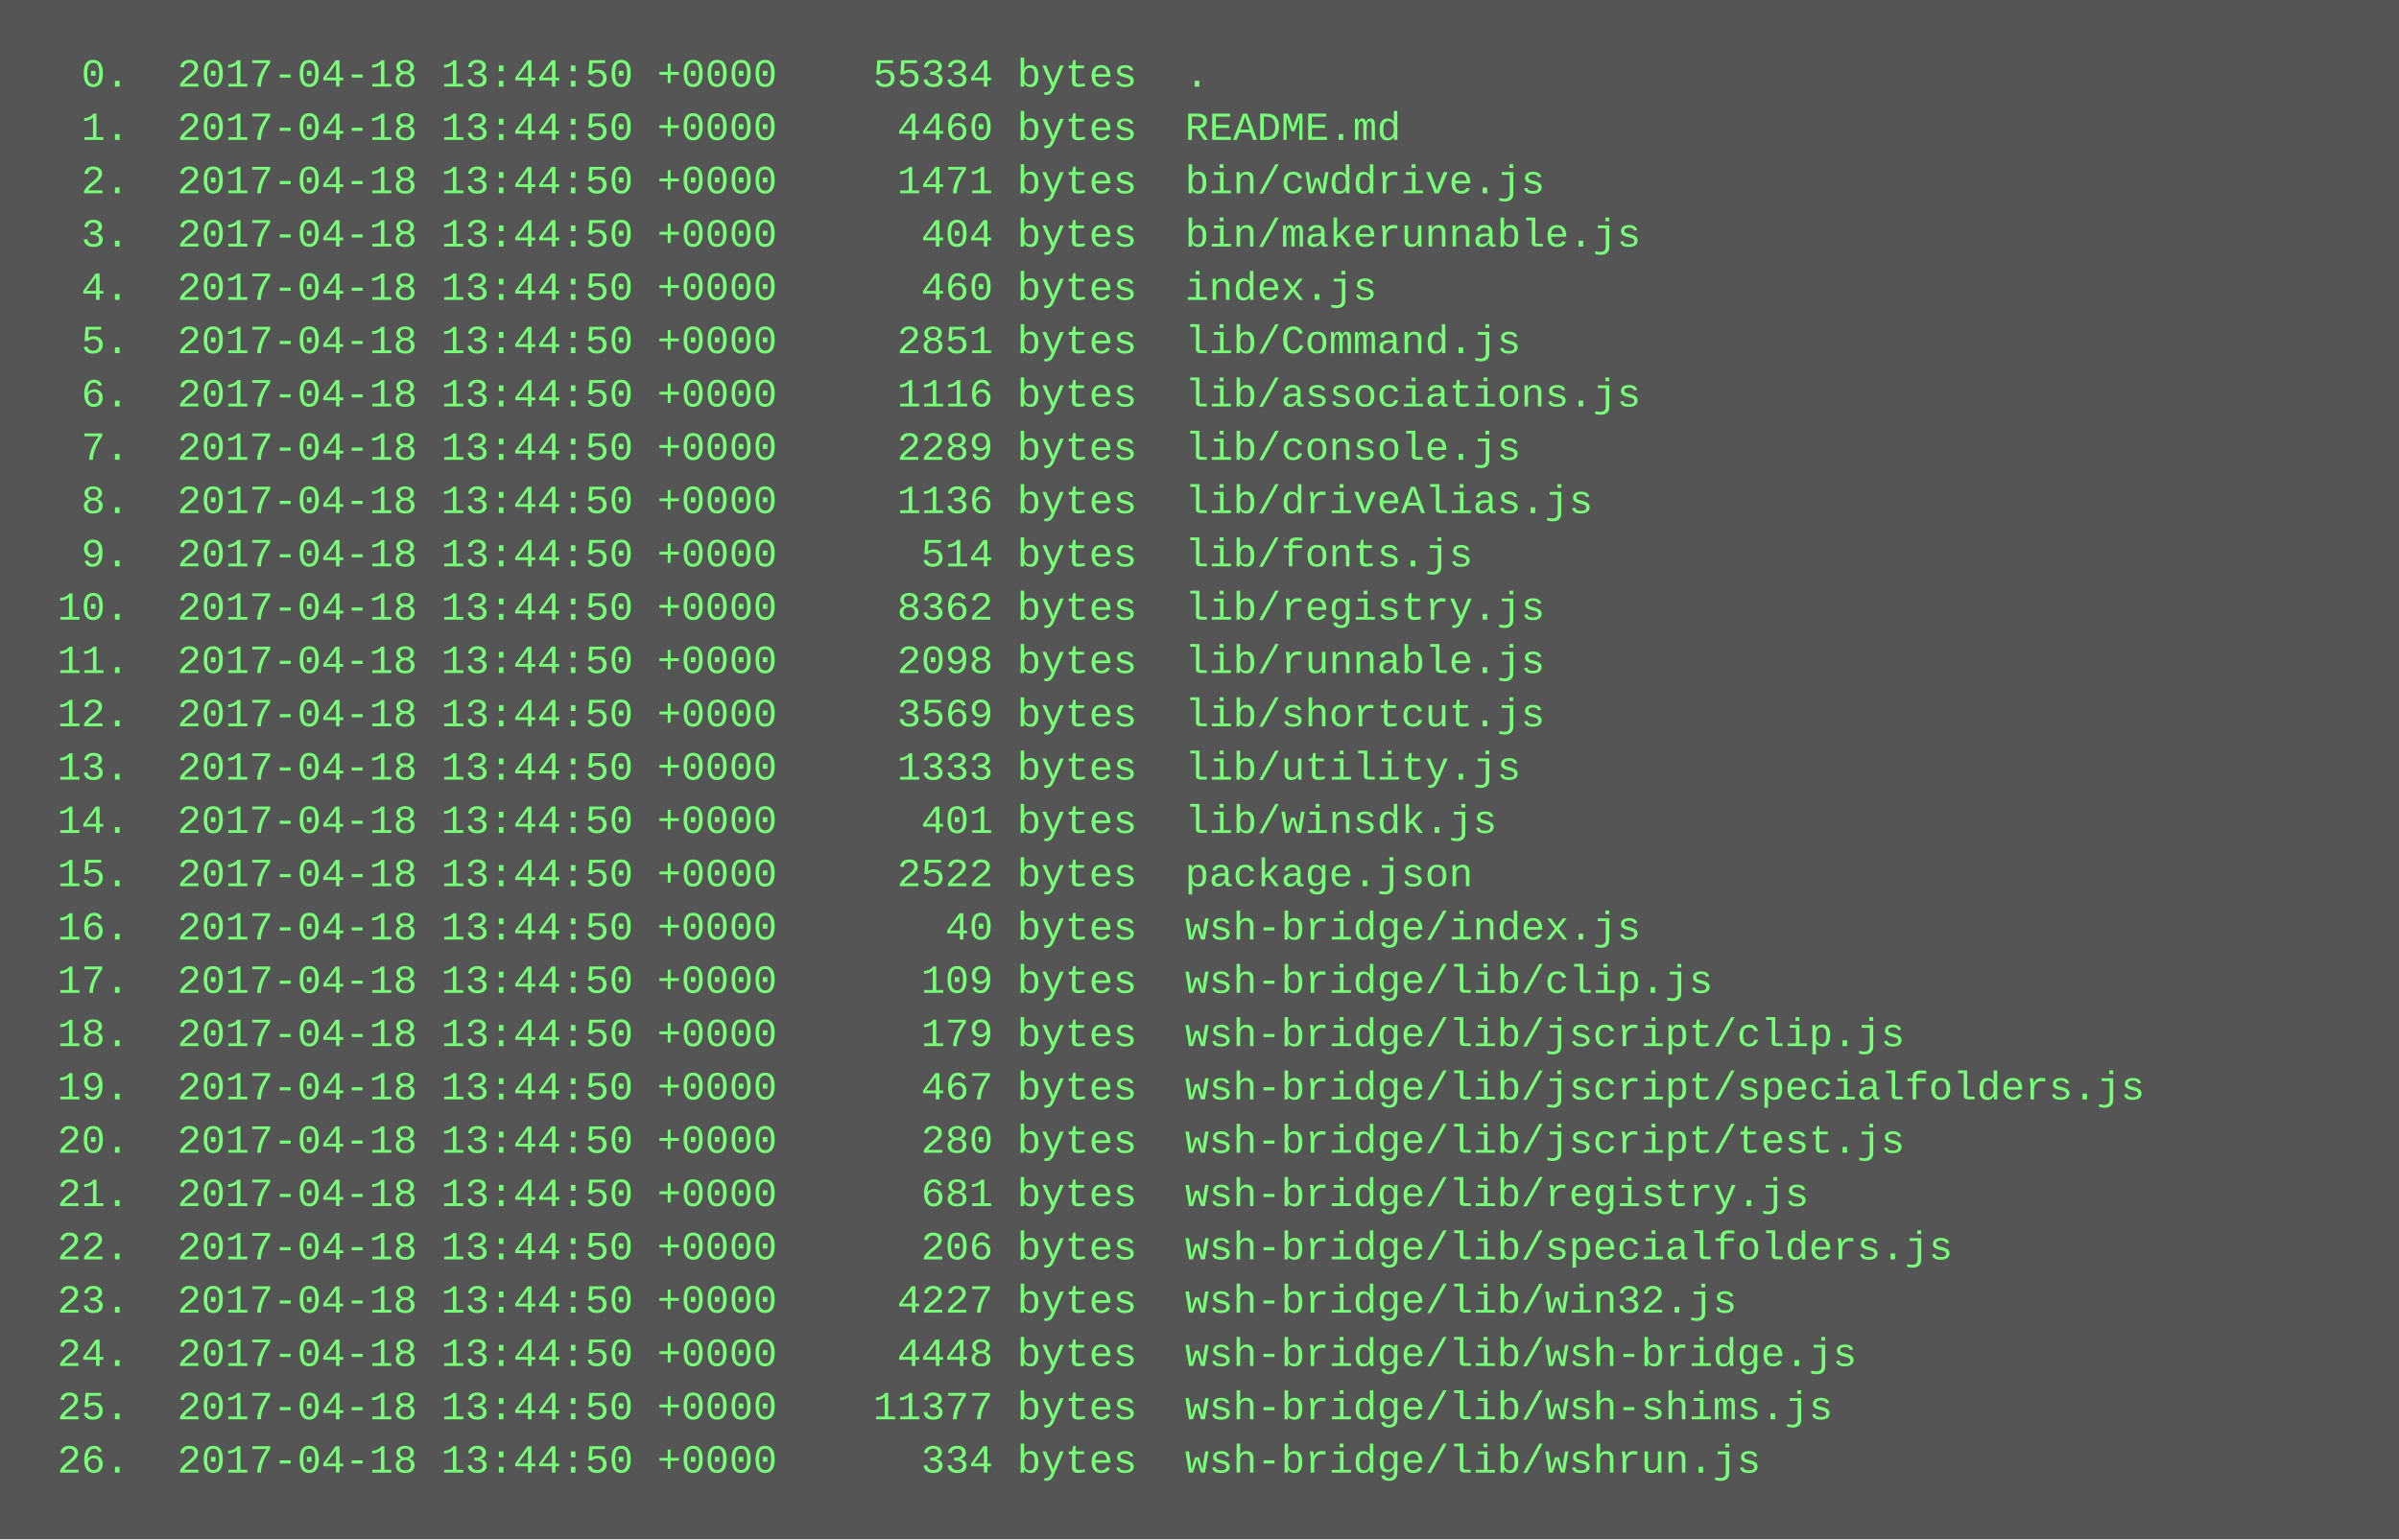
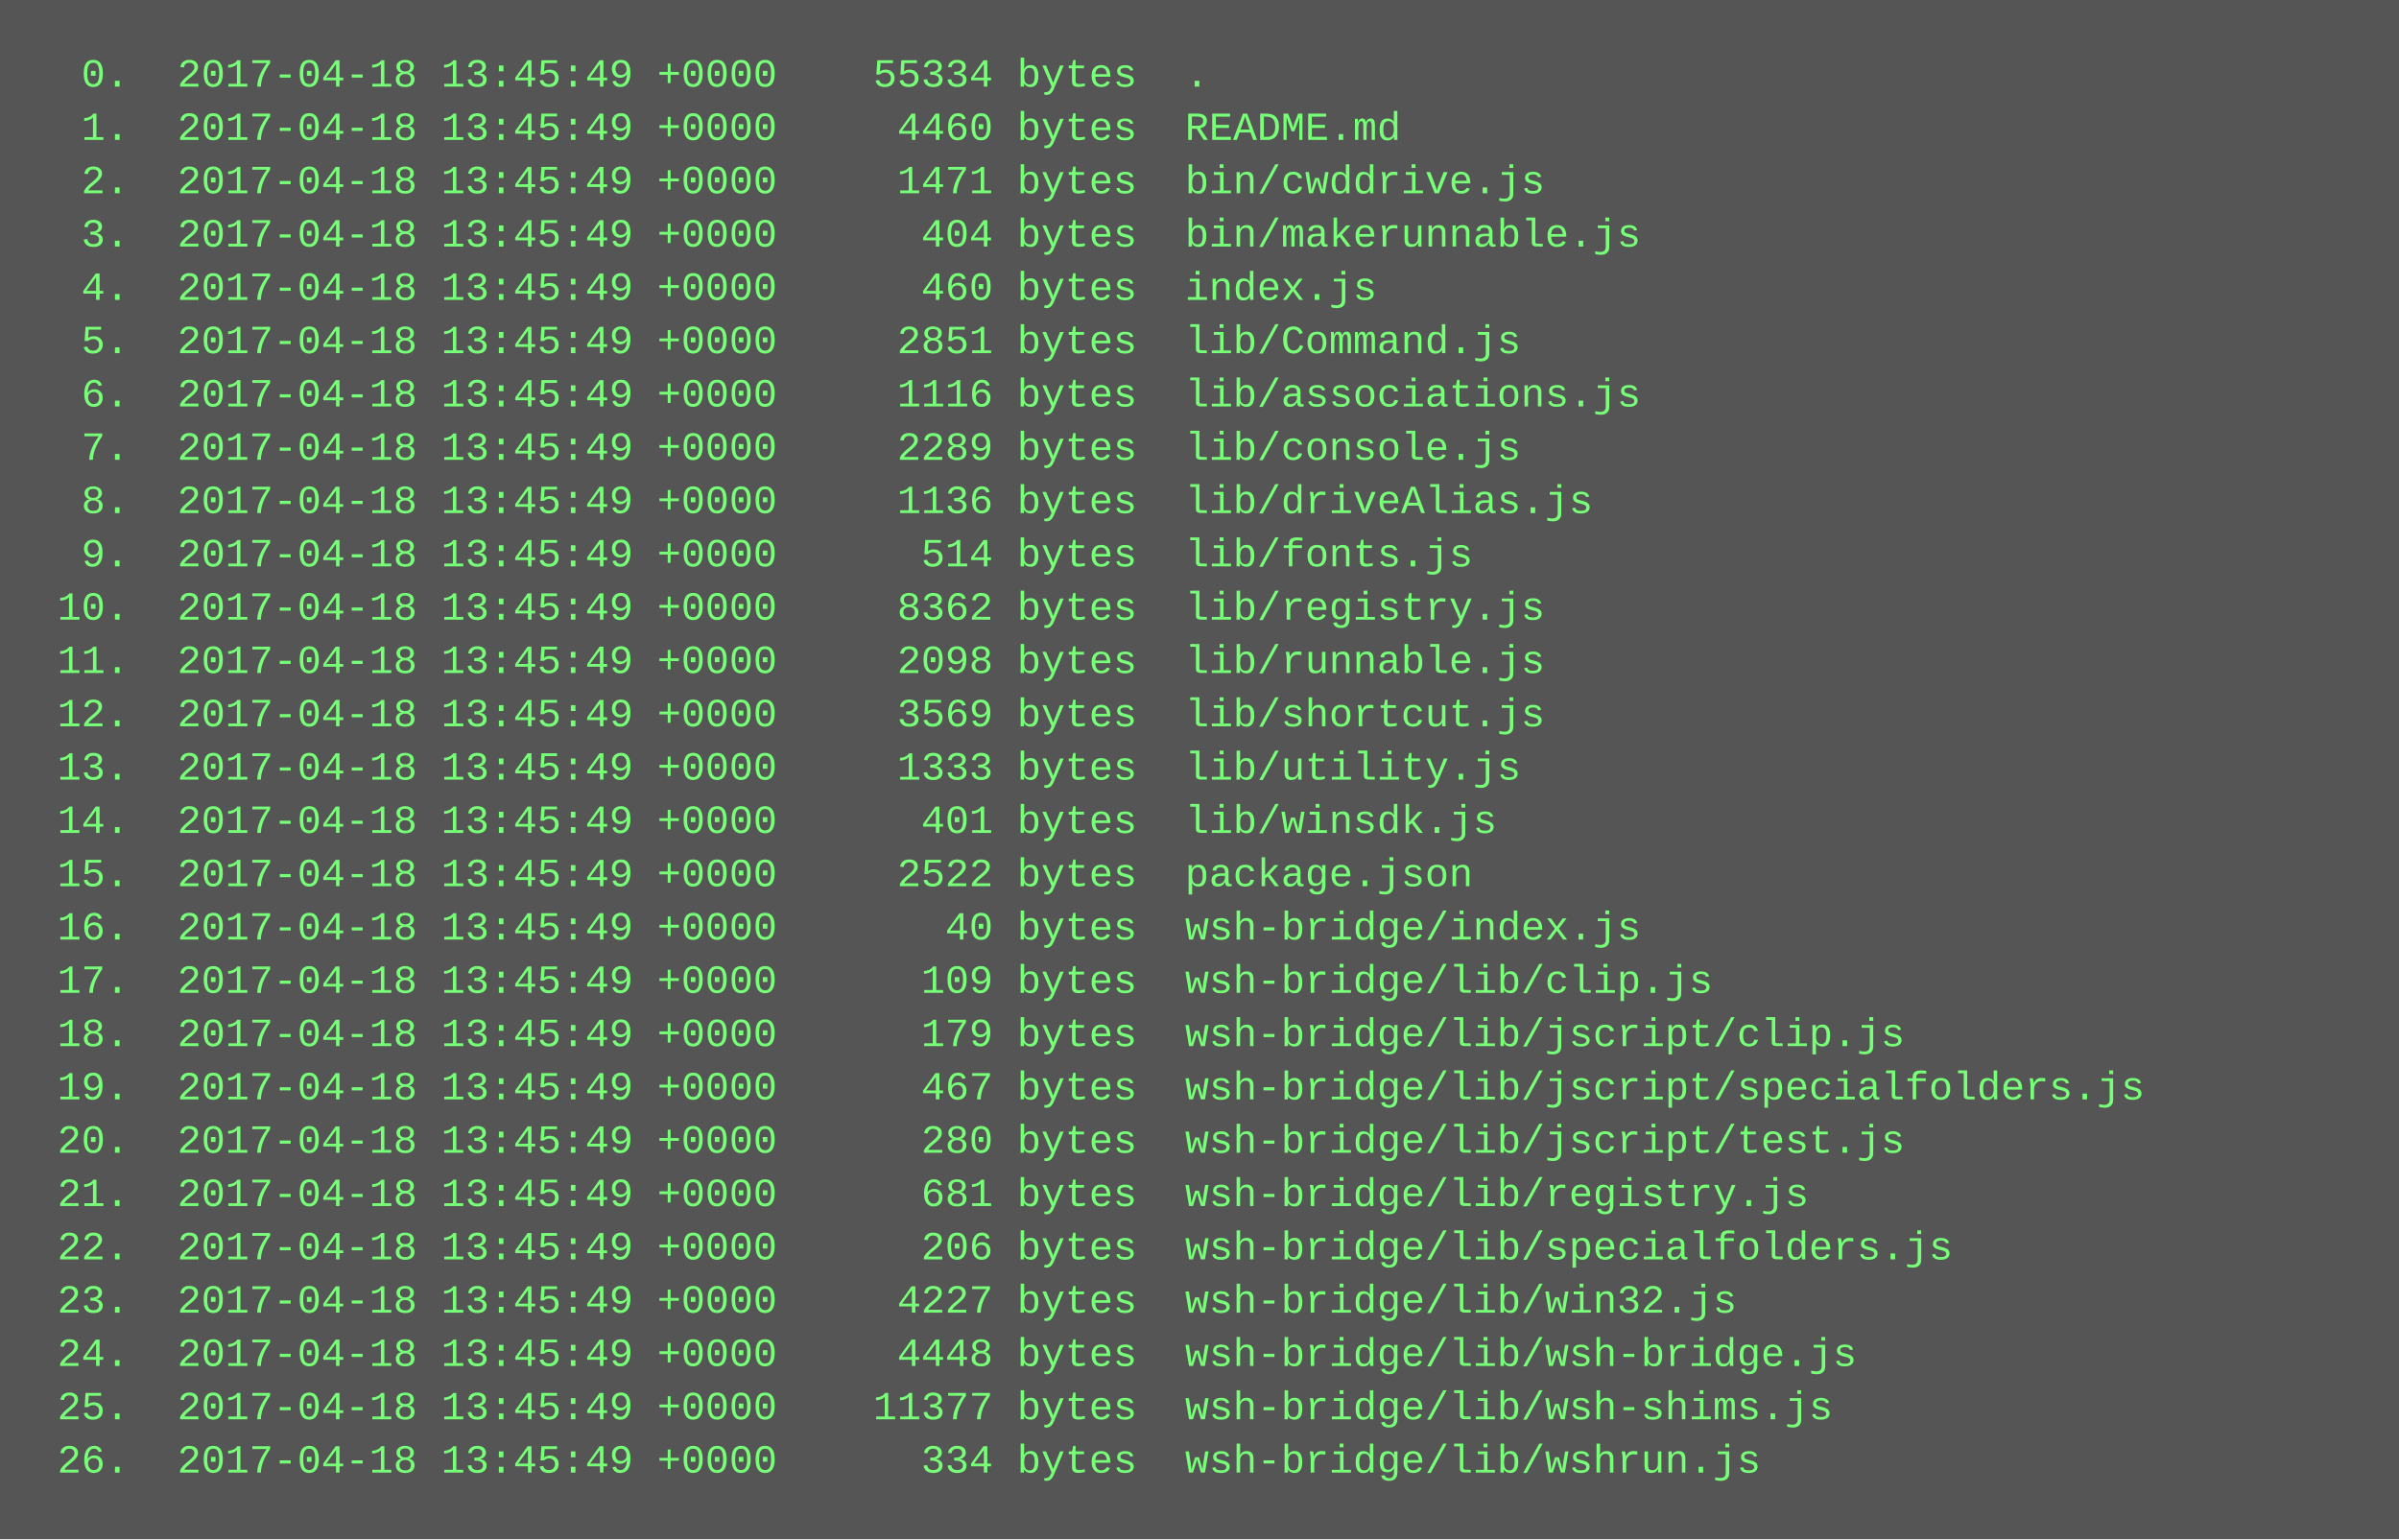
<svg xmlns="http://www.w3.org/2000/svg" height="462" width="720">
  <rect height="462" fill="#555" width="720" />
  <text fill="#7f7" font-family="Courier New" font-size="12" xml:space="preserve">
-     <tspan x="10" y="26">  0.  2017-04-18 13:44:50 +0000    55334 bytes  .</tspan>
-     <tspan x="10" y="42">  1.  2017-04-18 13:44:50 +0000     4460 bytes  README.md</tspan>
-     <tspan x="10" y="58">  2.  2017-04-18 13:44:50 +0000     1471 bytes  bin/cwddrive.js</tspan>
-     <tspan x="10" y="74">  3.  2017-04-18 13:44:50 +0000      404 bytes  bin/makerunnable.js</tspan>
-     <tspan x="10" y="90">  4.  2017-04-18 13:44:50 +0000      460 bytes  index.js</tspan>
-     <tspan x="10" y="106">  5.  2017-04-18 13:44:50 +0000     2851 bytes  lib/Command.js</tspan>
-     <tspan x="10" y="122">  6.  2017-04-18 13:44:50 +0000     1116 bytes  lib/associations.js</tspan>
-     <tspan x="10" y="138">  7.  2017-04-18 13:44:50 +0000     2289 bytes  lib/console.js</tspan>
-     <tspan x="10" y="154">  8.  2017-04-18 13:44:50 +0000     1136 bytes  lib/driveAlias.js</tspan>
-     <tspan x="10" y="170">  9.  2017-04-18 13:44:50 +0000      514 bytes  lib/fonts.js</tspan>
-     <tspan x="10" y="186"> 10.  2017-04-18 13:44:50 +0000     8362 bytes  lib/registry.js</tspan>
-     <tspan x="10" y="202"> 11.  2017-04-18 13:44:50 +0000     2098 bytes  lib/runnable.js</tspan>
-     <tspan x="10" y="218"> 12.  2017-04-18 13:44:50 +0000     3569 bytes  lib/shortcut.js</tspan>
-     <tspan x="10" y="234"> 13.  2017-04-18 13:44:50 +0000     1333 bytes  lib/utility.js</tspan>
-     <tspan x="10" y="250"> 14.  2017-04-18 13:44:50 +0000      401 bytes  lib/winsdk.js</tspan>
-     <tspan x="10" y="266"> 15.  2017-04-18 13:44:50 +0000     2522 bytes  package.json</tspan>
-     <tspan x="10" y="282"> 16.  2017-04-18 13:44:50 +0000       40 bytes  wsh-bridge/index.js</tspan>
-     <tspan x="10" y="298"> 17.  2017-04-18 13:44:50 +0000      109 bytes  wsh-bridge/lib/clip.js</tspan>
-     <tspan x="10" y="314"> 18.  2017-04-18 13:44:50 +0000      179 bytes  wsh-bridge/lib/jscript/clip.js</tspan>
-     <tspan x="10" y="330"> 19.  2017-04-18 13:44:50 +0000      467 bytes  wsh-bridge/lib/jscript/specialfolders.js</tspan>
-     <tspan x="10" y="346"> 20.  2017-04-18 13:44:50 +0000      280 bytes  wsh-bridge/lib/jscript/test.js</tspan>
-     <tspan x="10" y="362"> 21.  2017-04-18 13:44:50 +0000      681 bytes  wsh-bridge/lib/registry.js</tspan>
-     <tspan x="10" y="378"> 22.  2017-04-18 13:44:50 +0000      206 bytes  wsh-bridge/lib/specialfolders.js</tspan>
-     <tspan x="10" y="394"> 23.  2017-04-18 13:44:50 +0000     4227 bytes  wsh-bridge/lib/win32.js</tspan>
-     <tspan x="10" y="410"> 24.  2017-04-18 13:44:50 +0000     4448 bytes  wsh-bridge/lib/wsh-bridge.js</tspan>
-     <tspan x="10" y="426"> 25.  2017-04-18 13:44:50 +0000    11377 bytes  wsh-bridge/lib/wsh-shims.js</tspan>
-     <tspan x="10" y="442"> 26.  2017-04-18 13:44:50 +0000      334 bytes  wsh-bridge/lib/wshrun.js</tspan>
+     <tspan x="10" y="26">  0.  2017-04-18 13:45:49 +0000    55334 bytes  .</tspan>
+     <tspan x="10" y="42">  1.  2017-04-18 13:45:49 +0000     4460 bytes  README.md</tspan>
+     <tspan x="10" y="58">  2.  2017-04-18 13:45:49 +0000     1471 bytes  bin/cwddrive.js</tspan>
+     <tspan x="10" y="74">  3.  2017-04-18 13:45:49 +0000      404 bytes  bin/makerunnable.js</tspan>
+     <tspan x="10" y="90">  4.  2017-04-18 13:45:49 +0000      460 bytes  index.js</tspan>
+     <tspan x="10" y="106">  5.  2017-04-18 13:45:49 +0000     2851 bytes  lib/Command.js</tspan>
+     <tspan x="10" y="122">  6.  2017-04-18 13:45:49 +0000     1116 bytes  lib/associations.js</tspan>
+     <tspan x="10" y="138">  7.  2017-04-18 13:45:49 +0000     2289 bytes  lib/console.js</tspan>
+     <tspan x="10" y="154">  8.  2017-04-18 13:45:49 +0000     1136 bytes  lib/driveAlias.js</tspan>
+     <tspan x="10" y="170">  9.  2017-04-18 13:45:49 +0000      514 bytes  lib/fonts.js</tspan>
+     <tspan x="10" y="186"> 10.  2017-04-18 13:45:49 +0000     8362 bytes  lib/registry.js</tspan>
+     <tspan x="10" y="202"> 11.  2017-04-18 13:45:49 +0000     2098 bytes  lib/runnable.js</tspan>
+     <tspan x="10" y="218"> 12.  2017-04-18 13:45:49 +0000     3569 bytes  lib/shortcut.js</tspan>
+     <tspan x="10" y="234"> 13.  2017-04-18 13:45:49 +0000     1333 bytes  lib/utility.js</tspan>
+     <tspan x="10" y="250"> 14.  2017-04-18 13:45:49 +0000      401 bytes  lib/winsdk.js</tspan>
+     <tspan x="10" y="266"> 15.  2017-04-18 13:45:49 +0000     2522 bytes  package.json</tspan>
+     <tspan x="10" y="282"> 16.  2017-04-18 13:45:49 +0000       40 bytes  wsh-bridge/index.js</tspan>
+     <tspan x="10" y="298"> 17.  2017-04-18 13:45:49 +0000      109 bytes  wsh-bridge/lib/clip.js</tspan>
+     <tspan x="10" y="314"> 18.  2017-04-18 13:45:49 +0000      179 bytes  wsh-bridge/lib/jscript/clip.js</tspan>
+     <tspan x="10" y="330"> 19.  2017-04-18 13:45:49 +0000      467 bytes  wsh-bridge/lib/jscript/specialfolders.js</tspan>
+     <tspan x="10" y="346"> 20.  2017-04-18 13:45:49 +0000      280 bytes  wsh-bridge/lib/jscript/test.js</tspan>
+     <tspan x="10" y="362"> 21.  2017-04-18 13:45:49 +0000      681 bytes  wsh-bridge/lib/registry.js</tspan>
+     <tspan x="10" y="378"> 22.  2017-04-18 13:45:49 +0000      206 bytes  wsh-bridge/lib/specialfolders.js</tspan>
+     <tspan x="10" y="394"> 23.  2017-04-18 13:45:49 +0000     4227 bytes  wsh-bridge/lib/win32.js</tspan>
+     <tspan x="10" y="410"> 24.  2017-04-18 13:45:49 +0000     4448 bytes  wsh-bridge/lib/wsh-bridge.js</tspan>
+     <tspan x="10" y="426"> 25.  2017-04-18 13:45:49 +0000    11377 bytes  wsh-bridge/lib/wsh-shims.js</tspan>
+     <tspan x="10" y="442"> 26.  2017-04-18 13:45:49 +0000      334 bytes  wsh-bridge/lib/wshrun.js</tspan>
  </text>
</svg>
